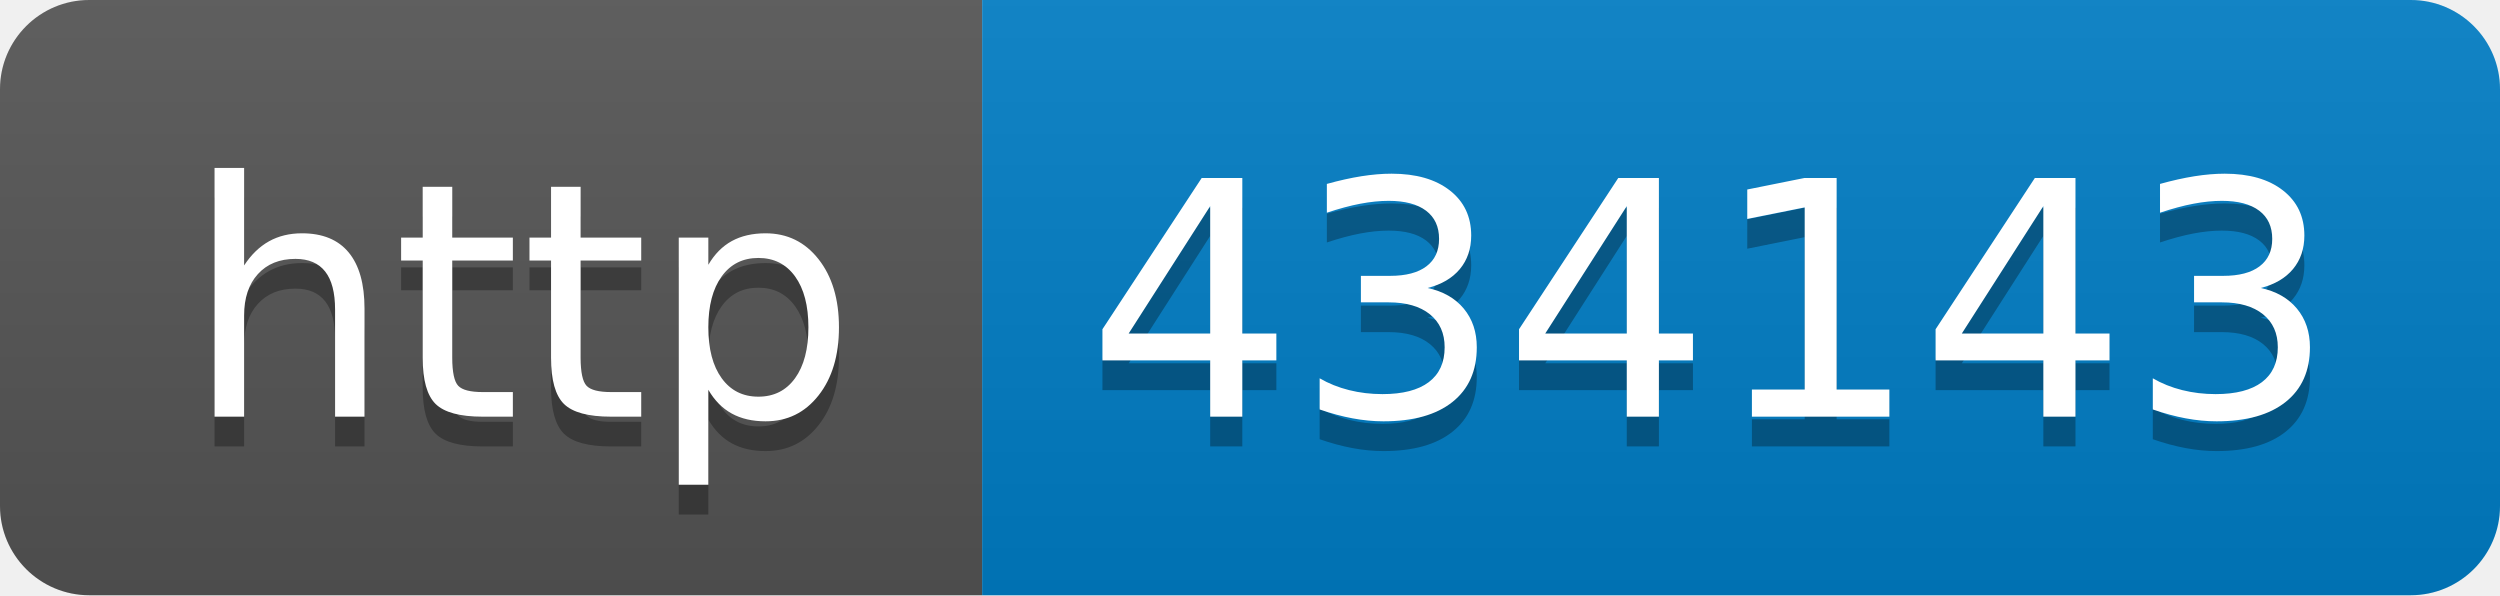
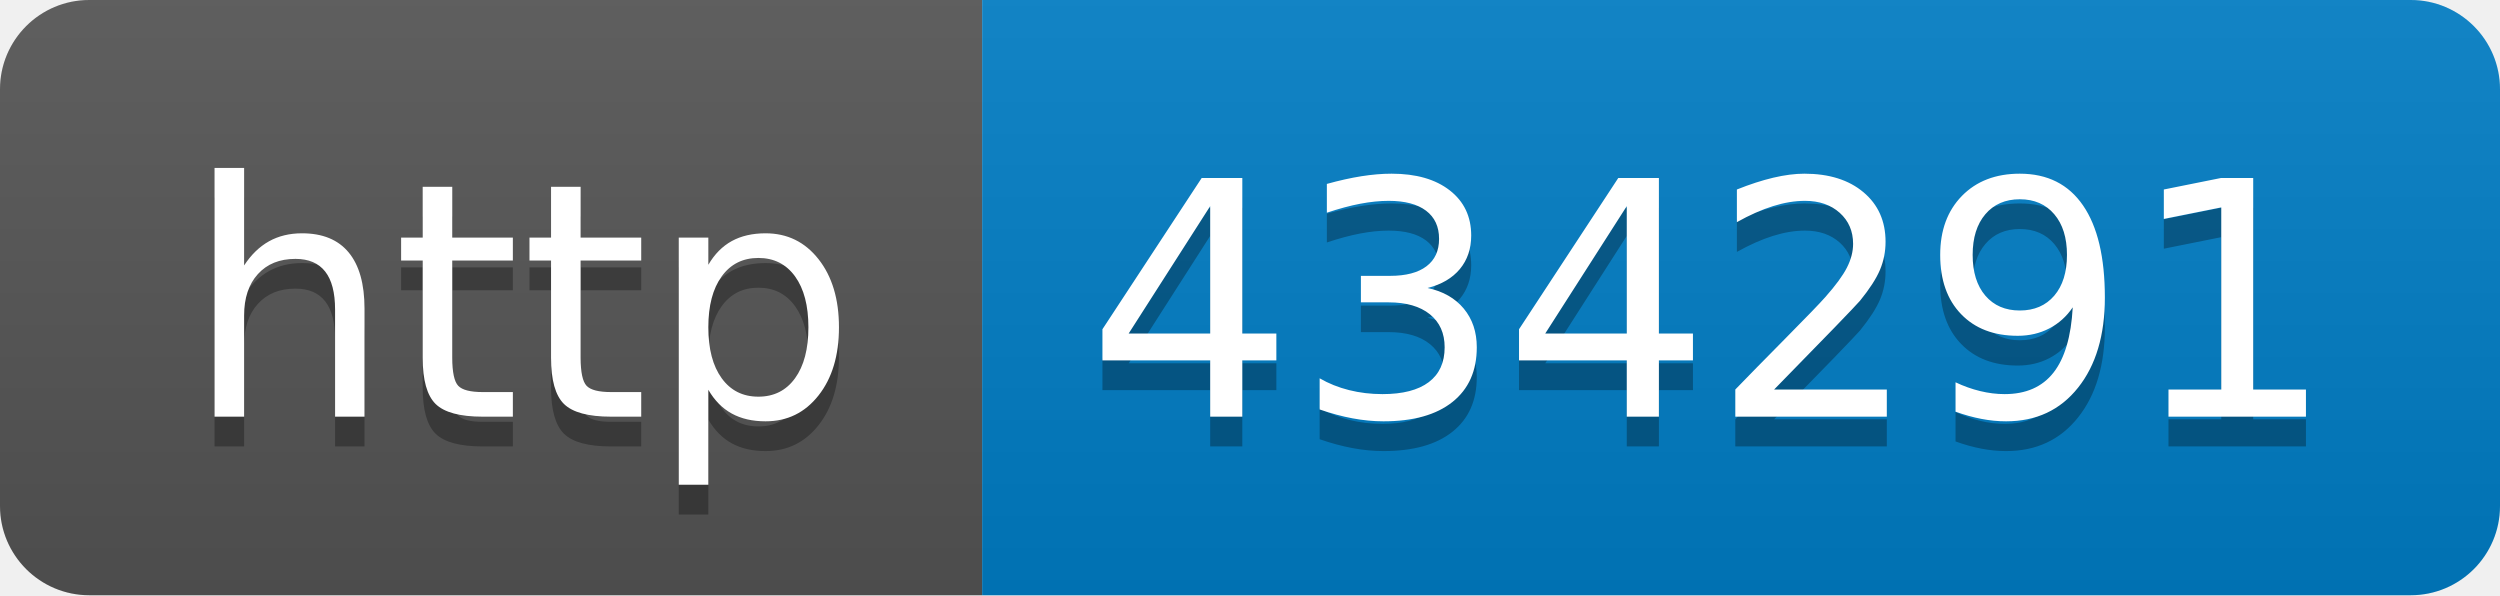
- <svg xmlns="http://www.w3.org/2000/svg" width="84" height="20" role="img" aria-label="http: 434143">
+ <svg xmlns="http://www.w3.org/2000/svg" width="84" height="20" role="img" aria-label="http: 434291">
  <linearGradient id="s" x2="0" y2="100%">
    <stop offset="0" stop-color="#bbb" stop-opacity=".1" />
    <stop offset="1" stop-opacity=".1" />
  </linearGradient>
  <clipPath id="r">
    <rect width="84" height="20" rx="3" fill="#fff" />
  </clipPath>
  <g clip-path="url(#r)">
    <rect width="33" height="20" fill="#555" />
    <rect x="33" width="51" height="20" fill="#007ec6" />
    <rect width="84" height="20" fill="url(#s)" />
  </g>
  <g fill="#fff" text-anchor="middle" font-family="Verdana,Geneva,DejaVu Sans,sans-serif" text-rendering="geometricPrecision" font-size="110">
    <text aria-hidden="true" x="175" y="150" fill="#010101" fill-opacity=".3" transform="scale(.1)" textLength="230">http</text>
    <text x="175" y="140" transform="scale(.1)" fill="#fff" textLength="230">http</text>
-     <text aria-hidden="true" x="575" y="150" fill="#010101" fill-opacity=".3" transform="scale(.1)" textLength="410">434143</text>
-     <text x="575" y="140" transform="scale(.1)" fill="#fff" textLength="410">434143</text>
+     <text aria-hidden="true" x="575" y="150" fill="#010101" fill-opacity=".3" transform="scale(.1)" textLength="410">434291</text>
+     <text x="575" y="140" transform="scale(.1)" fill="#fff" textLength="410">434291</text>
  </g>
</svg>
